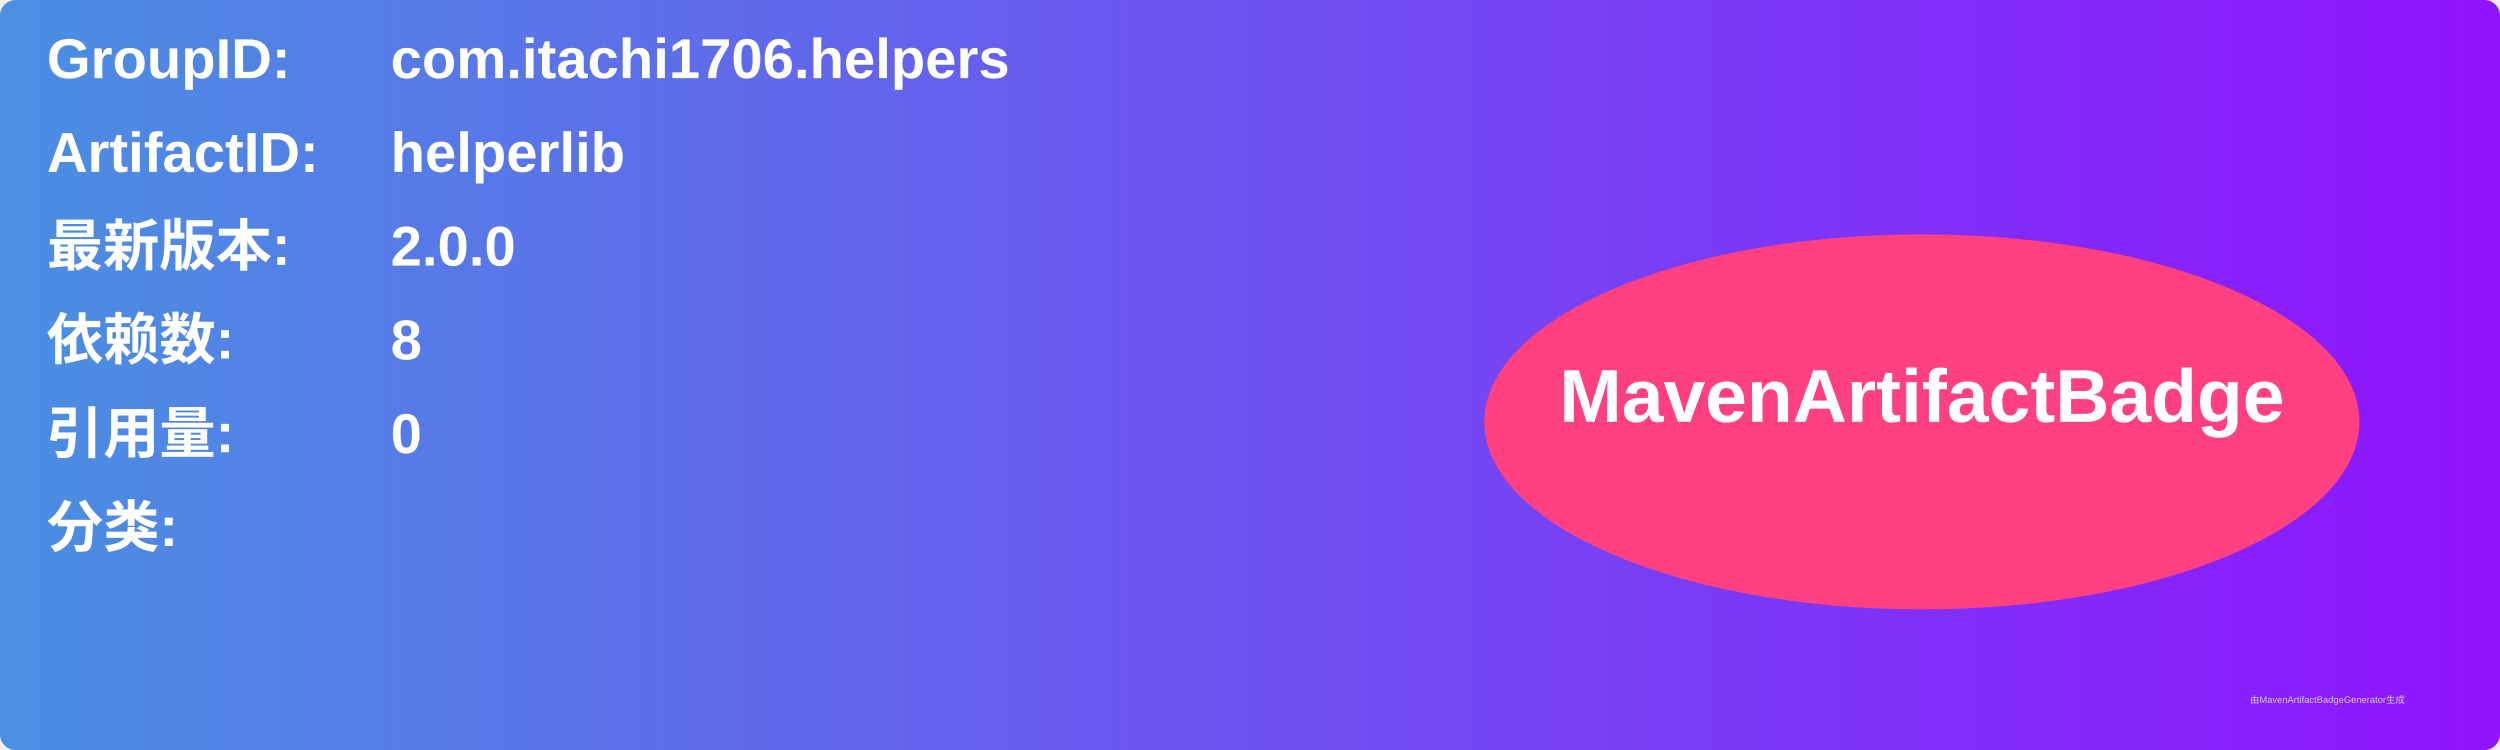
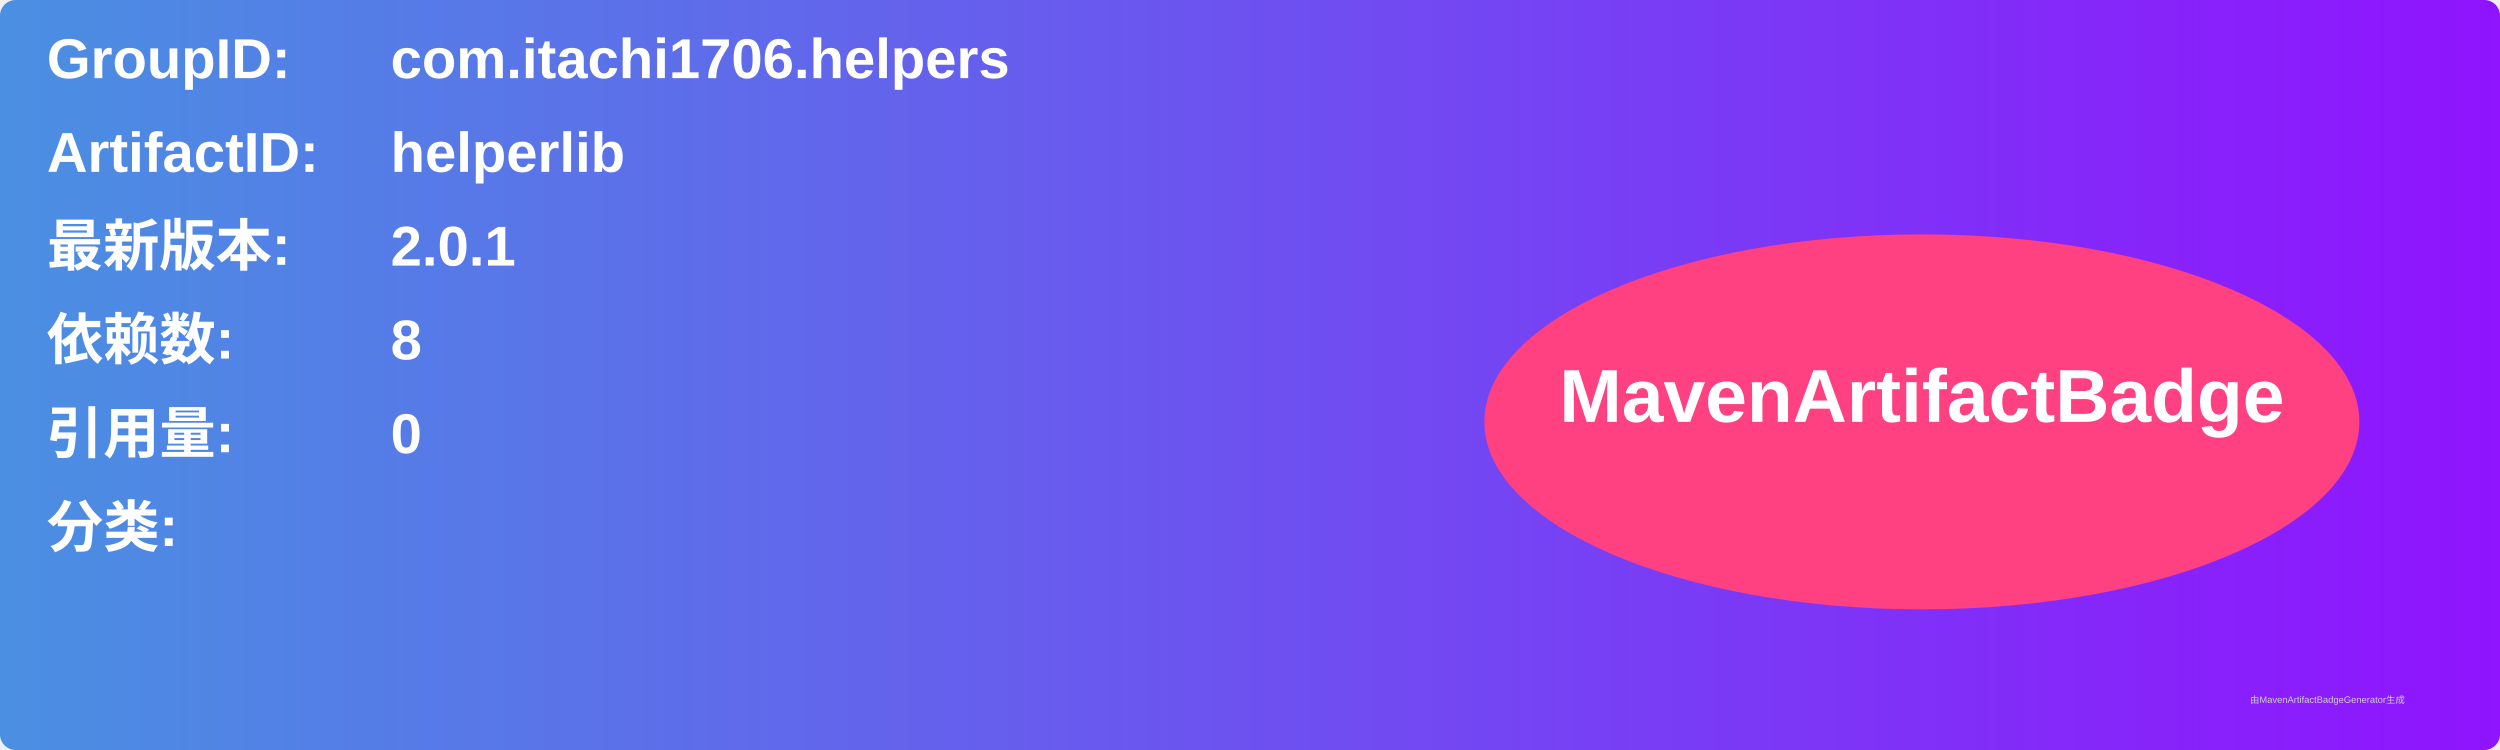
<svg xmlns="http://www.w3.org/2000/svg" width="800" height="240" viewBox="0 0 800 240">
  <linearGradient id="grad" x1="0%" y1="0%" x2="100%" y2="0%">
    <stop offset="0%" stop-color="#4a90e2" />
    <stop offset="100%" stop-color="#9013fe" />
  </linearGradient>
  <rect width="100%" height="100%" rx="5" ry="5" fill="url(#grad)" />
  <g transform="translate(15, 15)">
    <text x="0" y="10" font-family="Arial" font-size="18" fill="white" font-weight="bold" width="260">GroupID:</text>
    <text x="110" y="10" font-family="Arial" font-size="18" fill="white" font-weight="bold" width="460">com.itachi1706.helpers</text>
    <text x="0" y="40" font-family="Arial" font-size="18" fill="white" font-weight="bold" width="260">ArtifactID:</text>
    <text x="110" y="40" font-family="Arial" font-size="18" fill="white" font-weight="bold" width="460">helperlib</text>
    <text x="0" y="70" font-family="Arial" font-size="18" fill="white" font-weight="bold">最新版本:</text>
    <text x="110" y="70" font-family="Arial" font-size="18" fill="white" font-weight="bold">
-       <tspan font-weight="bold">2.0.0</tspan>
+       <tspan font-weight="bold">2.0.1</tspan>
    </text>
    <text x="0" y="100" font-family="Arial" font-size="18" fill="white" font-weight="bold">依赖数: </text>
    <text x="110" y="100" font-family="Arial" font-size="18" fill="white">
      <tspan font-weight="bold">8</tspan>
    </text>
    <text x="0" y="130" font-family="Arial" font-size="18" fill="white" font-weight="bold">引用量: </text>
    <text x="110" y="130" font-family="Arial" font-size="18" fill="white">
      <tspan font-weight="bold">0</tspan>
    </text>
    <text x="0" y="160" font-family="Arial" font-size="18" fill="white" font-weight="bold">分类:</text>
    <text x="10" y="190" font-family="Arial" font-size="10" fill="white">
      <tspan font-weight="bold" />
    </text>
    <ellipse cx="600" cy="120" rx="140" ry="60" fill="#ff4081" />
    <text x="600" y="120" text-anchor="middle" font-family="Arial" font-size="24" fill="white" font-weight="bold">MavenArtifactBadge</text>
  </g>
  <text x="720" y="225" font-family="Arial" font-size="3" fill="#d0d0d0">由MavenArtifactBadgeGenerator生成</text>
</svg>
